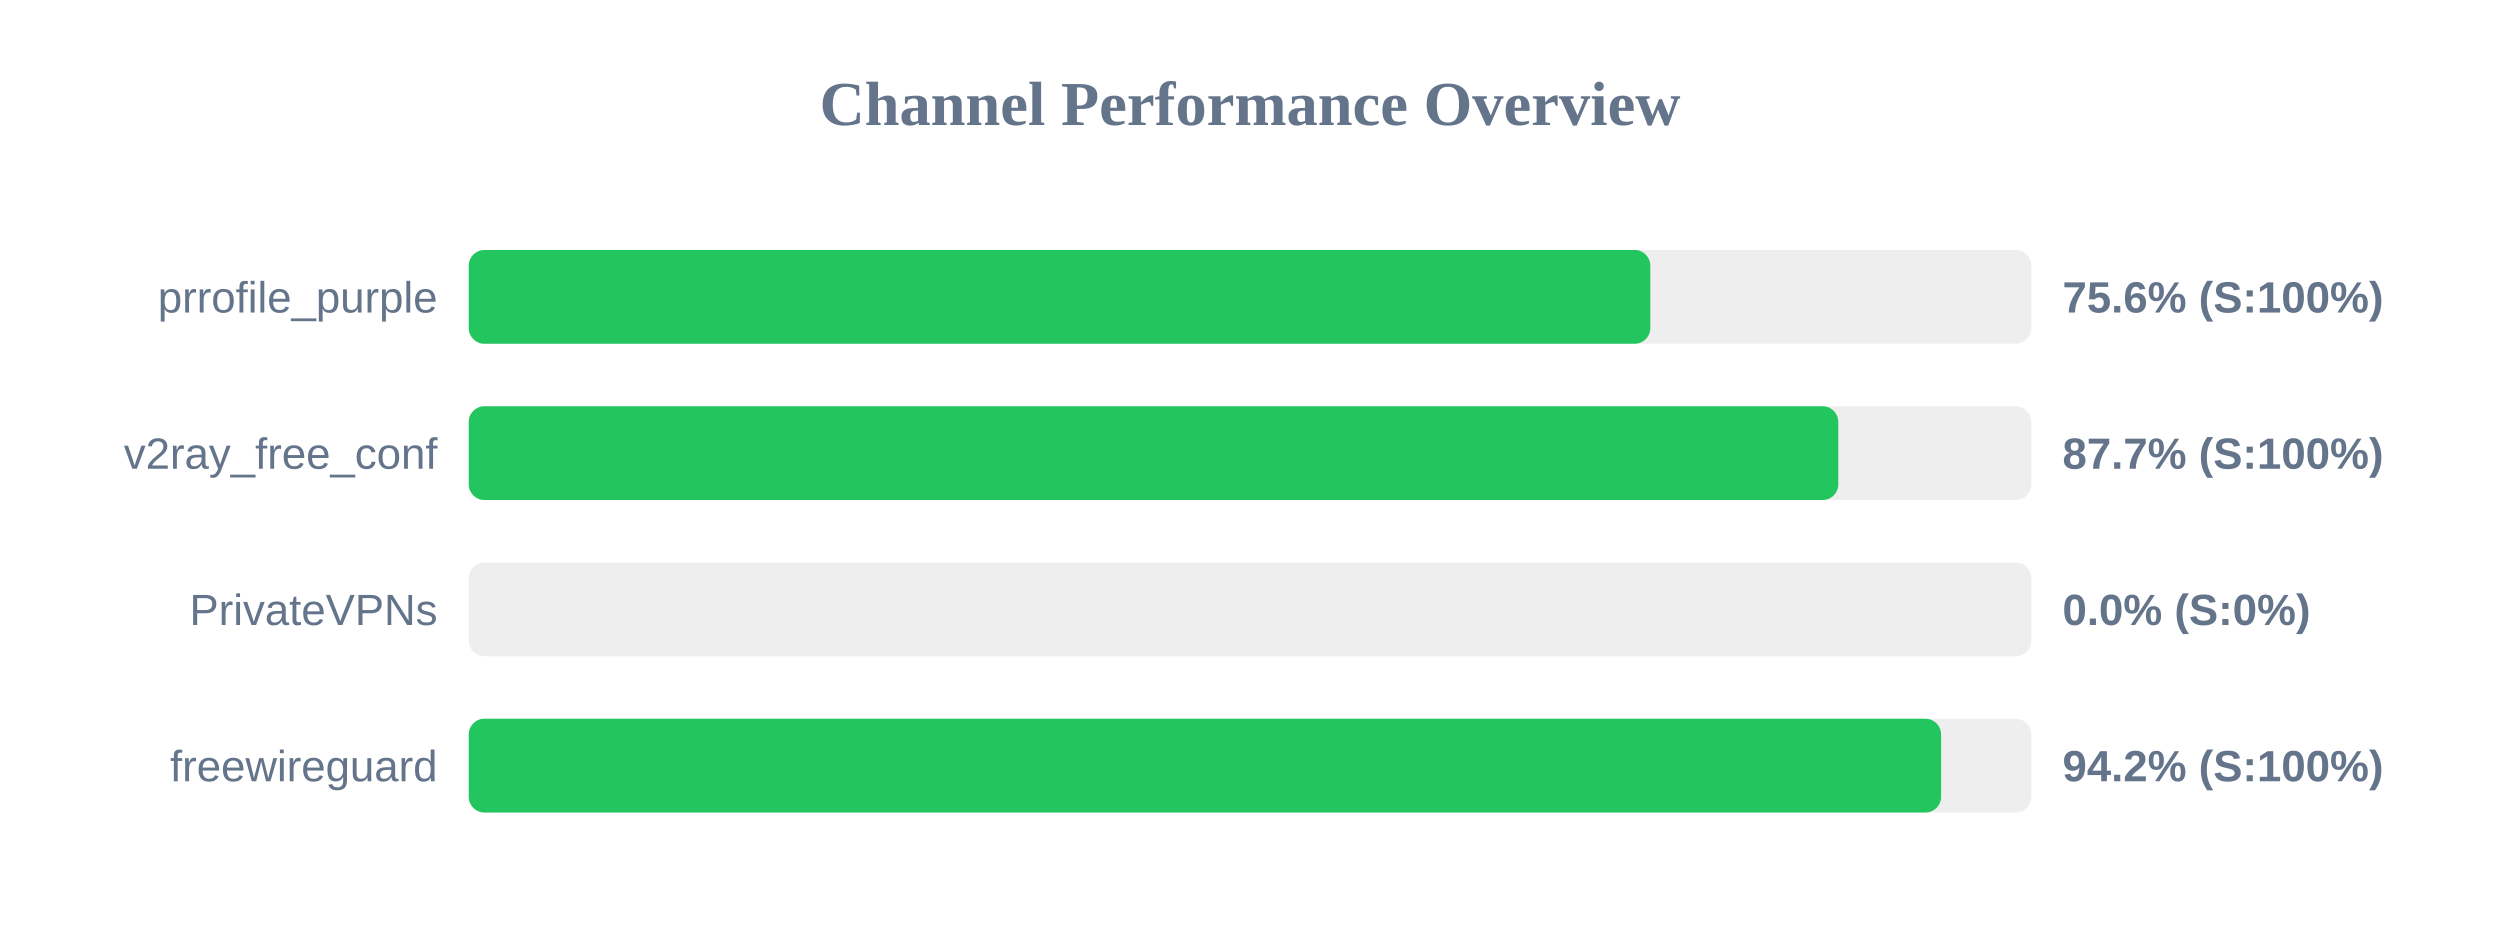
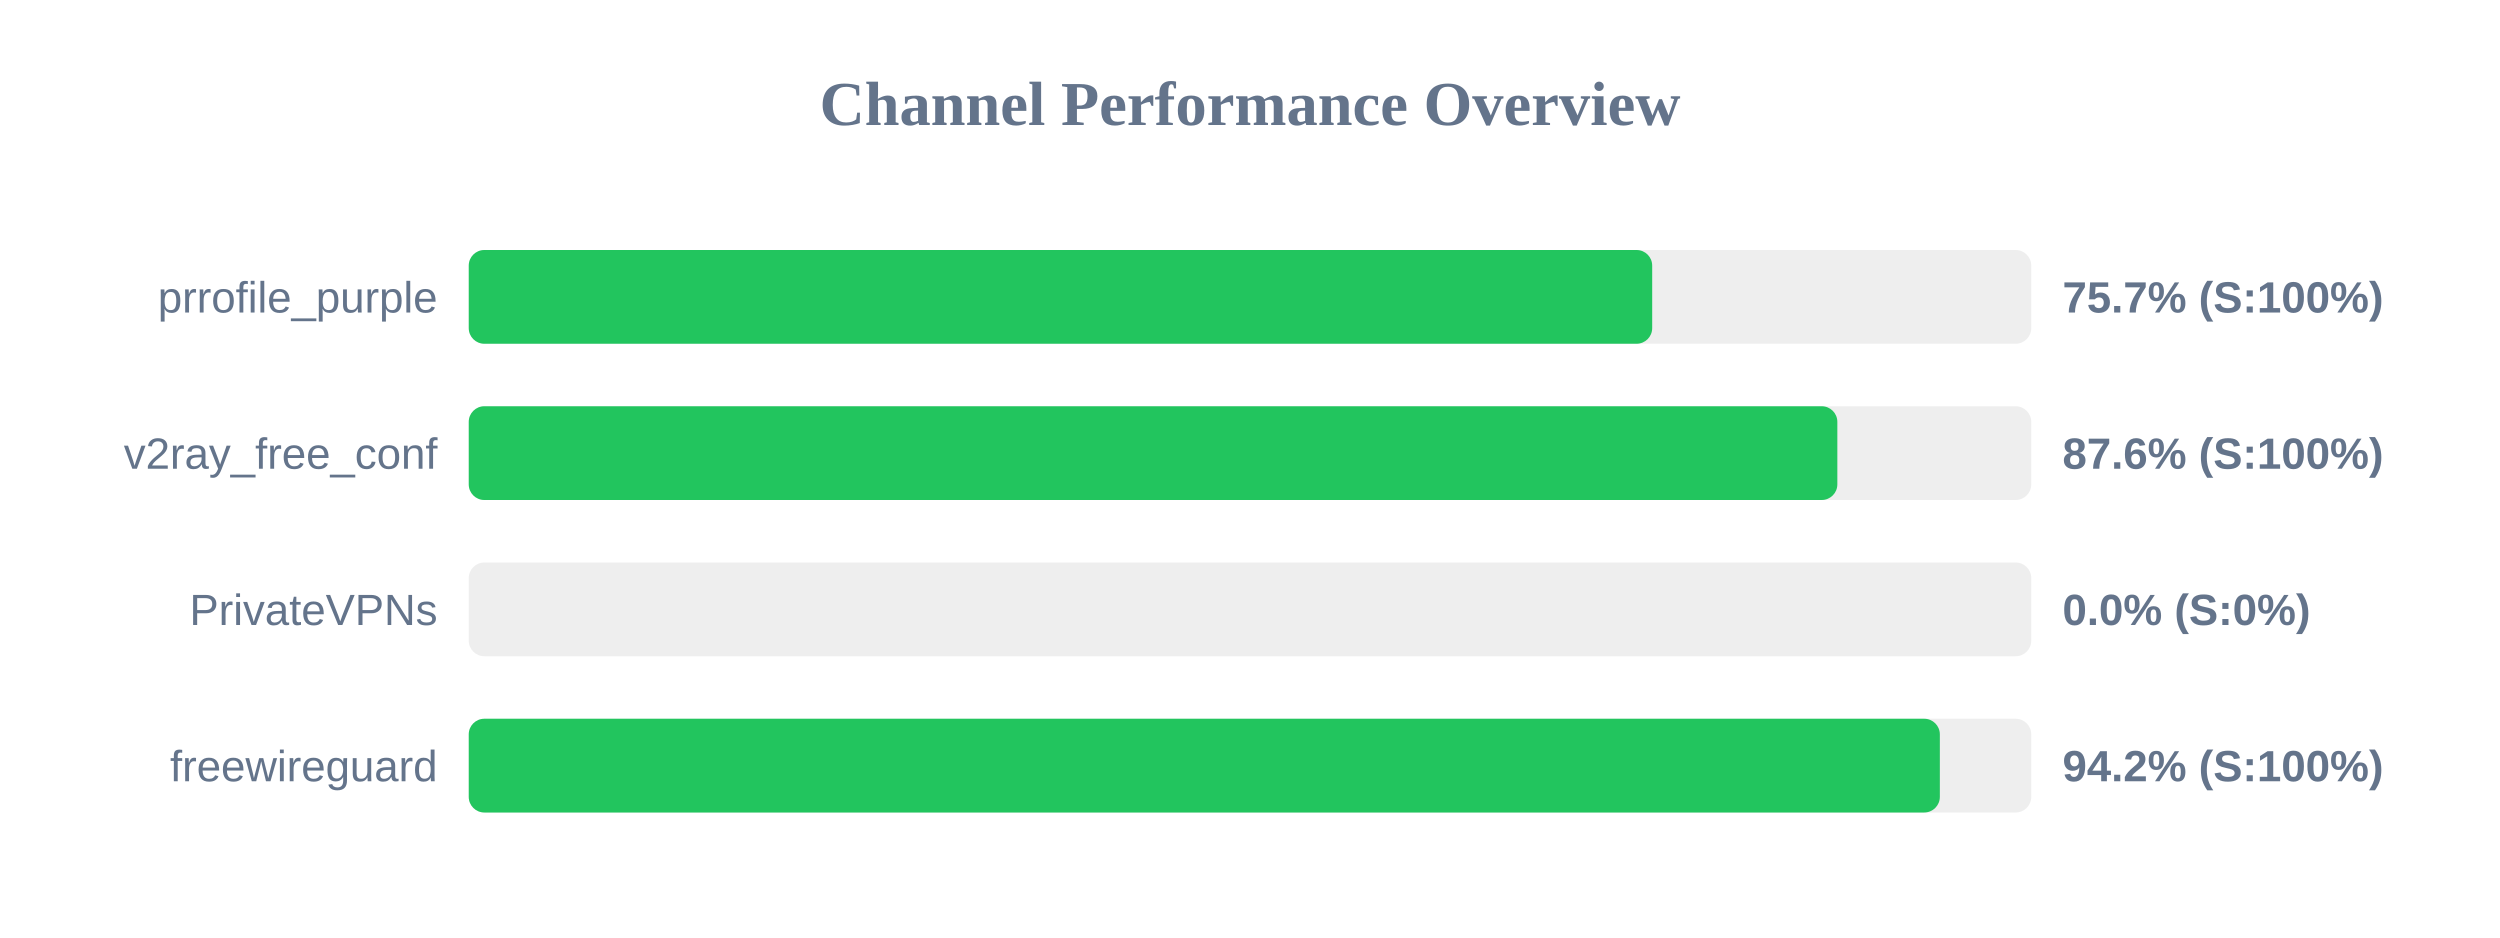
<svg xmlns="http://www.w3.org/2000/svg" width="800" height="300" version="1.1">
  <style>
        .row { font: 14px Arial; fill: #64748b; }
        .score { font: bold 14px Arial; fill: #64748b; }
    </style>
  <text x="400" y="40" text-anchor="middle" font-size="20px" font-weight="bold" fill="#64748b">Channel Performance Overview</text>
  <rect x="150" y="80" width="500" height="30" fill="#eee" rx="5" />
-   <rect x="150" y="80" width="378.1" height="30" fill="#22c55e" rx="5" />
+   <rect x="150" y="80" width="378.7" height="30" fill="#22c55e" rx="5" />
  <text x="140" y="100" text-anchor="end" class="row">prrofile_purple</text>
-   <text x="660" y="100" text-anchor="start" class="score">75.6% (S:100%)</text>
+   <text x="660" y="100" text-anchor="start" class="score">75.7% (S:100%)</text>
  <rect x="150" y="130" width="500" height="30" fill="#eee" rx="5" />
-   <rect x="150" y="130" width="438.25" height="30" fill="#22c55e" rx="5" />
+   <rect x="150" y="130" width="437.95" height="30" fill="#22c55e" rx="5" />
  <text x="140" y="150" text-anchor="end" class="row">v2ray_free_conf</text>
-   <text x="660" y="150" text-anchor="start" class="score">87.7% (S:100%)</text>
+   <text x="660" y="150" text-anchor="start" class="score">87.6% (S:100%)</text>
  <rect x="150" y="180" width="500" height="30" fill="#eee" rx="5" />
  <rect x="150" y="180" width="0.0" height="30" fill="#ef4444" rx="5" />
  <text x="140" y="200" text-anchor="end" class="row">PrivateVPNs</text>
  <text x="660" y="200" text-anchor="start" class="score">0.0% (S:0%)</text>
  <rect x="150" y="230" width="500" height="30" fill="#eee" rx="5" />
-   <rect x="150" y="230" width="471.15" height="30" fill="#22c55e" rx="5" />
+   <rect x="150" y="230" width="470.75" height="30" fill="#22c55e" rx="5" />
  <text x="140" y="250" text-anchor="end" class="row">freewireguard</text>
  <text x="660" y="250" text-anchor="start" class="score">94.2% (S:100%)</text>
</svg>
